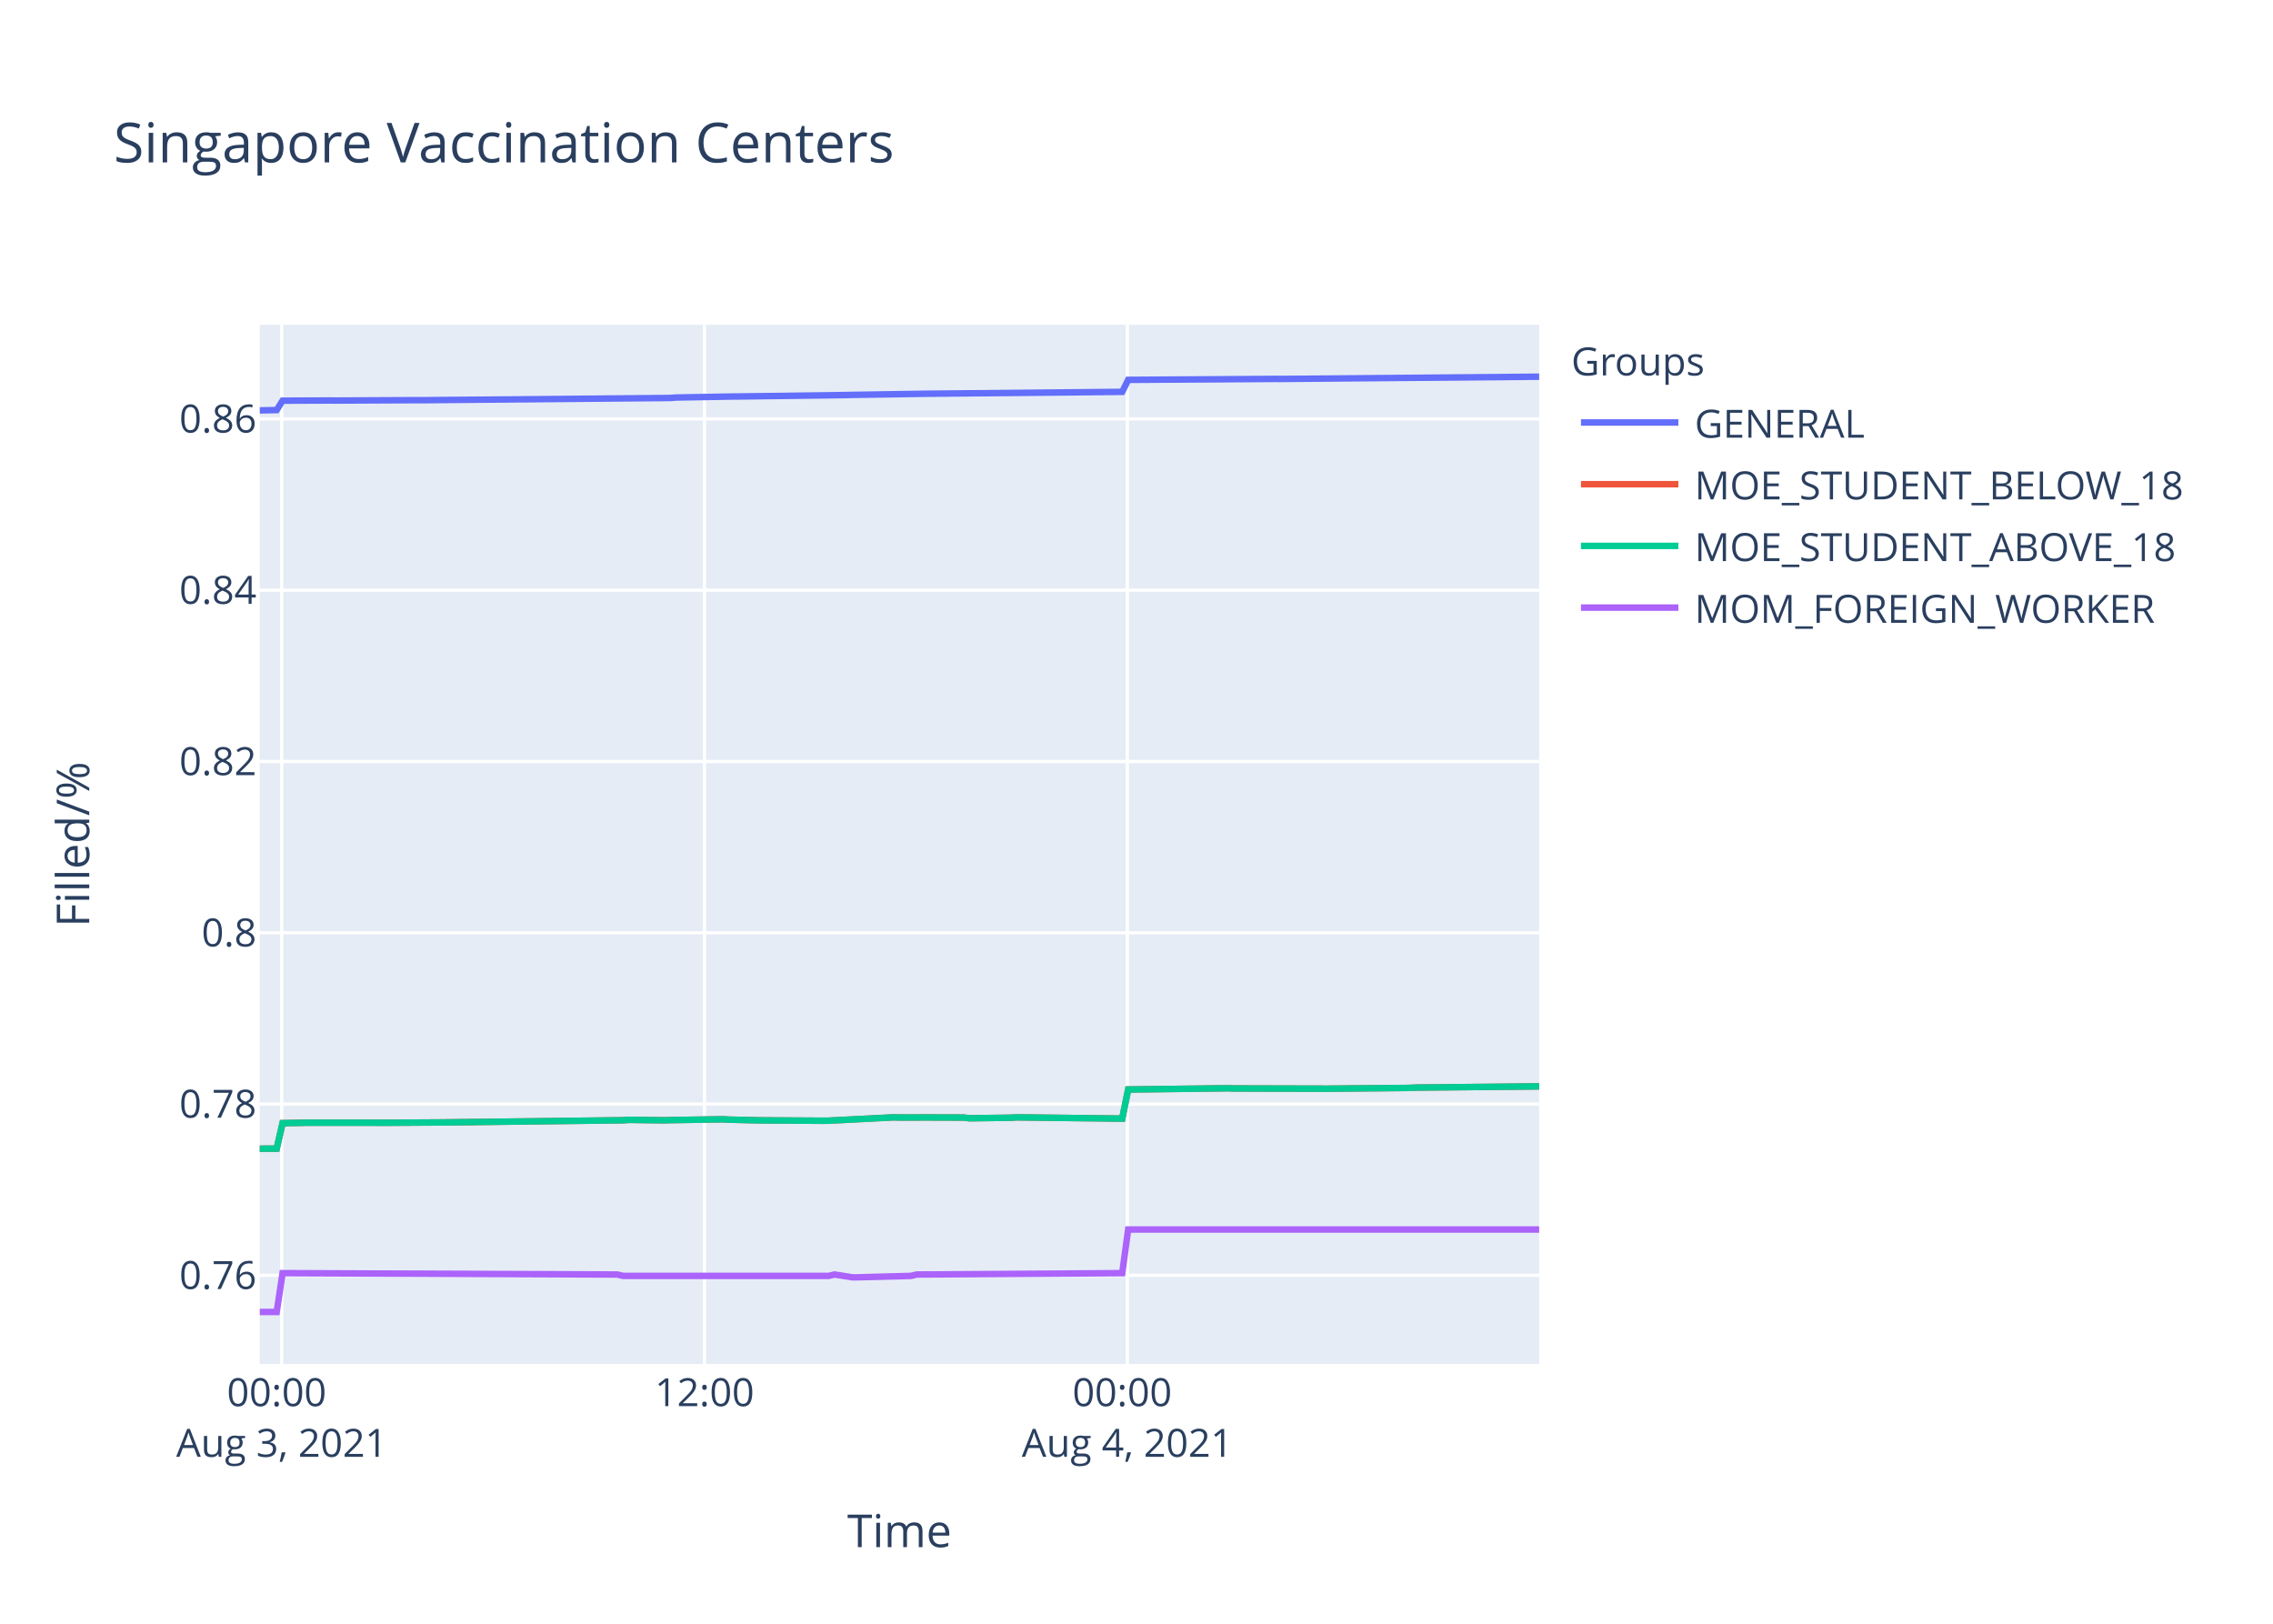
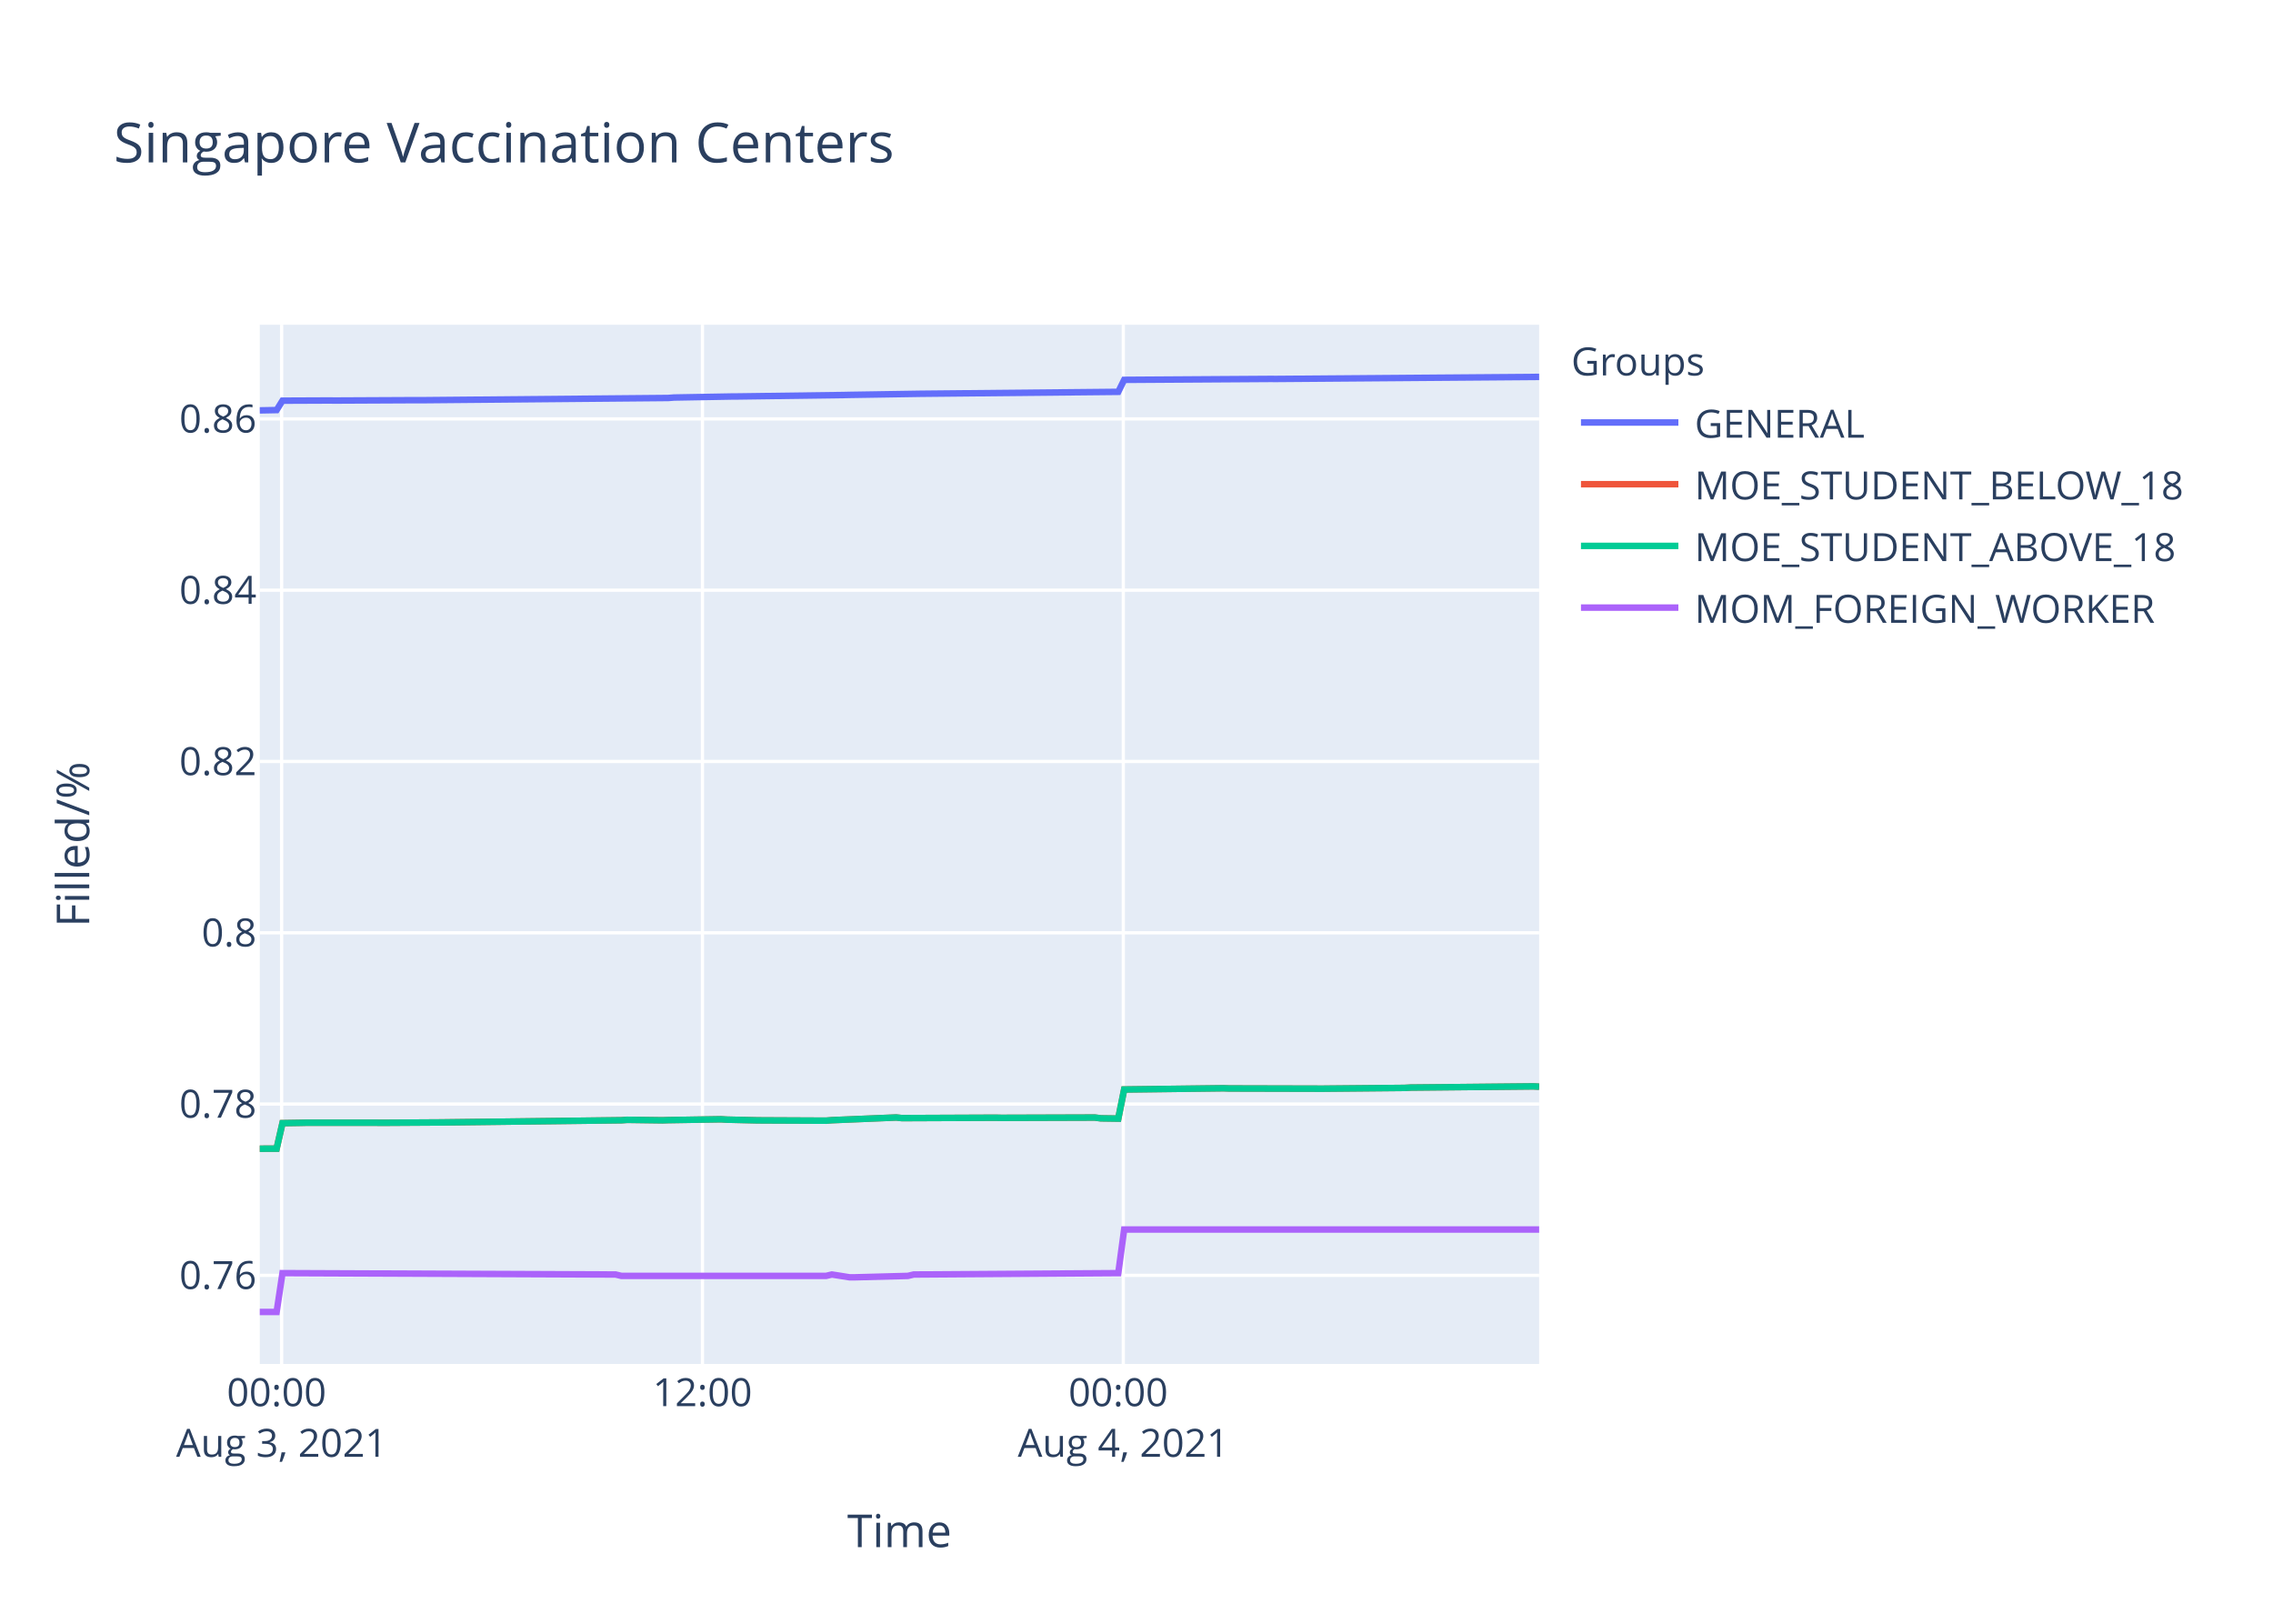
<svg xmlns="http://www.w3.org/2000/svg" class="main-svg" width="700" height="500" style="" viewBox="0 0 700 500">
  <rect x="0" y="0" width="700" height="500" style="fill: rgb(255, 255, 255); fill-opacity: 1;" />
-   <defs id="defs-0306c4">
+   <defs id="defs-484e82">
    <g class="clips">
-       <clipPath id="clip0306c4xyplot" class="plotclip">
+       <clipPath id="clip484e82xyplot" class="plotclip">
        <rect width="394" height="320" />
      </clipPath>
-       <clipPath class="axesclip" id="clip0306c4x">
+       <clipPath class="axesclip" id="clip484e82x">
        <rect x="80" y="0" width="394" height="500" />
      </clipPath>
-       <clipPath class="axesclip" id="clip0306c4y">
+       <clipPath class="axesclip" id="clip484e82y">
        <rect x="0" y="100" width="700" height="320" />
      </clipPath>
-       <clipPath class="axesclip" id="clip0306c4xy">
+       <clipPath class="axesclip" id="clip484e82xy">
        <rect x="80" y="100" width="394" height="320" />
      </clipPath>
    </g>
    <g class="gradients" />
  </defs>
  <g class="bglayer">
    <rect class="bg" x="80" y="100" width="394" height="320" style="fill: rgb(229, 236, 246); fill-opacity: 1; stroke-width: 0;" />
  </g>
  <g class="layer-below">
    <g class="imagelayer" />
    <g class="shapelayer" />
  </g>
  <g class="cartesianlayer">
    <g class="subplot xy">
      <g class="layer-subplot">
        <g class="shapelayer" />
        <g class="imagelayer" />
      </g>
      <g class="gridlayer">
        <g class="x">
-           <path class="xgrid crisp" transform="translate(86.76,0)" d="M0,100v320" style="stroke: rgb(255, 255, 255); stroke-opacity: 1; stroke-width: 1px;" />
-           <path class="xgrid crisp" transform="translate(216.96,0)" d="M0,100v320" style="stroke: rgb(255, 255, 255); stroke-opacity: 1; stroke-width: 1px;" />
-           <path class="xgrid crisp" transform="translate(347.16,0)" d="M0,100v320" style="stroke: rgb(255, 255, 255); stroke-opacity: 1; stroke-width: 1px;" />
+           <path class="xgrid crisp" transform="translate(86.73,0)" d="M0,100v320" style="stroke: rgb(255, 255, 255); stroke-opacity: 1; stroke-width: 1px;" />
+           <path class="xgrid crisp" transform="translate(216.33,0)" d="M0,100v320" style="stroke: rgb(255, 255, 255); stroke-opacity: 1; stroke-width: 1px;" />
+           <path class="xgrid crisp" transform="translate(345.93,0)" d="M0,100v320" style="stroke: rgb(255, 255, 255); stroke-opacity: 1; stroke-width: 1px;" />
        </g>
        <g class="y">
          <path class="ygrid crisp" transform="translate(0,392.72)" d="M80,0h394" style="stroke: rgb(255, 255, 255); stroke-opacity: 1; stroke-width: 1px;" />
          <path class="ygrid crisp" transform="translate(0,339.97)" d="M80,0h394" style="stroke: rgb(255, 255, 255); stroke-opacity: 1; stroke-width: 1px;" />
          <path class="ygrid crisp" transform="translate(0,287.23)" d="M80,0h394" style="stroke: rgb(255, 255, 255); stroke-opacity: 1; stroke-width: 1px;" />
          <path class="ygrid crisp" transform="translate(0,234.48)" d="M80,0h394" style="stroke: rgb(255, 255, 255); stroke-opacity: 1; stroke-width: 1px;" />
          <path class="ygrid crisp" transform="translate(0,181.74)" d="M80,0h394" style="stroke: rgb(255, 255, 255); stroke-opacity: 1; stroke-width: 1px;" />
          <path class="ygrid crisp" transform="translate(0,128.99)" d="M80,0h394" style="stroke: rgb(255, 255, 255); stroke-opacity: 1; stroke-width: 1px;" />
        </g>
      </g>
      <g class="zerolinelayer" />
      <path class="xlines-below" />
      <path class="ylines-below" />
      <g class="overlines-below" />
      <g class="xaxislayer-below" />
      <g class="yaxislayer-below" />
      <g class="overaxes-below" />
-       <g class="plot" transform="translate(80,100)" clip-path="url('#clip0306c4xyplot')">
+       <g class="plot" transform="translate(80,100)" clip-path="url('#clip484e82xyplot')">
        <g class="scatterlayer mlayer">
-           <g class="trace scatter trace96384a" style="stroke-miterlimit: 2; opacity: 1;">
-             <g class="fills" />
-             <g class="errorbars" />
-             <g class="lines">
-               <path class="js-line" d="M0,26.37L5.21,26.27L7.02,23.38L21.49,23.32L23.3,23.34L48.61,23.22L50.43,23.23L126.37,22.55L128.17,22.41L146.26,22.09L148.06,22.08L180.63,21.64L182.44,21.6L204.13,21.26L205.95,21.24L265.61,20.66L267.43,16.97L312.64,16.68L314.44,16.69L394,16" style="vector-effect: non-scaling-stroke; fill: none; stroke: rgb(99, 110, 250); stroke-opacity: 1; stroke-width: 2px; opacity: 1;" />
-             </g>
-             <g class="points" />
-             <g class="text" />
-           </g>
-           <g class="trace scatter trace337cef" style="stroke-miterlimit: 2; opacity: 1;">
-             <g class="fills" />
-             <g class="errorbars" />
-             <g class="lines">
-               <path class="js-line" d="M0,253.72L5.21,253.7L7.02,245.85L12.45,245.76L14.25,245.72L35.95,245.72L37.77,245.74L55.85,245.63L57.65,245.61L111.9,244.96L113.72,244.83L124.55,244.98L126.37,244.92L142.65,244.66L144.46,244.77L153.49,244.98L155.31,245L173.39,245.11L175.2,245.09L195.09,244.07L196.9,244.11L202.32,244.11L204.13,244.09L216.79,244.13L218.6,244.35L231.26,244.18L233.07,244.07L265.61,244.45L267.43,235.49L298.17,235.11L299.97,235.17L328.91,235.24L330.71,235.22L354.22,235L356.02,234.9L392.2,234.55L394,234.53" style="vector-effect: non-scaling-stroke; fill: none; stroke: rgb(239, 85, 59); stroke-opacity: 1; stroke-width: 2px; opacity: 1;" />
-             </g>
-             <g class="points" />
-             <g class="text" />
-           </g>
-           <g class="trace scatter traceebc74e" style="stroke-miterlimit: 2; opacity: 1;">
-             <g class="fills" />
-             <g class="errorbars" />
-             <g class="lines">
-               <path class="js-line" d="M0,253.72L5.21,253.7L7.02,245.85L12.45,245.76L14.25,245.72L35.95,245.72L37.77,245.74L55.85,245.63L57.65,245.61L111.9,244.96L113.72,244.83L124.55,244.98L126.37,244.92L142.65,244.66L144.46,244.77L153.49,244.98L155.31,245L173.39,245.11L175.2,245.09L195.09,244.07L196.9,244.11L202.32,244.11L204.13,244.09L216.79,244.13L218.6,244.35L231.26,244.18L233.07,244.07L265.61,244.45L267.43,235.49L298.17,235.11L299.97,235.17L328.91,235.24L330.71,235.22L354.22,235L356.02,234.9L392.2,234.55L394,234.53" style="vector-effect: non-scaling-stroke; fill: none; stroke: rgb(0, 204, 150); stroke-opacity: 1; stroke-width: 2px; opacity: 1;" />
-             </g>
-             <g class="points" />
-             <g class="text" />
-           </g>
-           <g class="trace scatter trace1d9b79" style="stroke-miterlimit: 2; opacity: 1;">
-             <g class="fills" />
-             <g class="errorbars" />
-             <g class="lines">
-               <path class="js-line" d="M0,304L5.21,304L7.02,292.04L110.09,292.46L111.9,292.89L175.2,292.89L177.01,292.46L182.44,293.31L184.24,293.31L200.51,292.89L202.32,292.46L265.61,292.04L267.43,278.6L394,278.6" style="vector-effect: non-scaling-stroke; fill: none; stroke: rgb(171, 99, 250); stroke-opacity: 1; stroke-width: 2px; opacity: 1;" />
+           <g class="trace scatter traceec7d9a" style="stroke-miterlimit: 2; opacity: 1;">
+             <g class="fills" />
+             <g class="errorbars" />
+             <g class="lines">
+               <path class="js-line" d="M0,26.37L5.19,26.27L6.99,23.38L21.39,23.32L23.19,23.34L48.38,23.22L50.19,23.23L125.79,22.55L127.58,22.41L145.59,22.09L147.38,22.08L179.8,21.64L181.6,21.6L203.19,21.26L205,21.24L264.39,20.66L266.2,16.97L311.21,16.68L313,16.69L394,16.06" style="vector-effect: non-scaling-stroke; fill: none; stroke: rgb(99, 110, 250); stroke-opacity: 1; stroke-width: 2px; opacity: 1;" />
+             </g>
+             <g class="points" />
+             <g class="text" />
+           </g>
+           <g class="trace scatter trace593d17" style="stroke-miterlimit: 2; opacity: 1;">
+             <g class="fills" />
+             <g class="errorbars" />
+             <g class="lines">
+               <path class="js-line" d="M0,253.72L5.19,253.7L6.99,245.85L12.39,245.76L14.19,245.72L35.79,245.72L37.6,245.74L55.6,245.63L57.39,245.61L111.39,244.96L113.19,244.83L123.98,244.98L125.79,244.92L142,244.66L143.79,244.77L152.79,244.98L154.59,245L174.39,245.09L176.19,244.94L195.99,244.11L197.79,244.3L226.59,244.18L228.4,244.22L257.2,244.13L259,244.37L264.39,244.45L266.2,235.49L296.8,235.11L298.59,235.17L327.4,235.24L329.19,235.22L352.59,235L354.39,234.9L390.39,234.55L392.19,234.53L394,234.62" style="vector-effect: non-scaling-stroke; fill: none; stroke: rgb(239, 85, 59); stroke-opacity: 1; stroke-width: 2px; opacity: 1;" />
+             </g>
+             <g class="points" />
+             <g class="text" />
+           </g>
+           <g class="trace scatter traced980d3" style="stroke-miterlimit: 2; opacity: 1;">
+             <g class="fills" />
+             <g class="errorbars" />
+             <g class="lines">
+               <path class="js-line" d="M0,253.72L5.19,253.7L6.99,245.85L12.39,245.76L14.19,245.72L35.79,245.72L37.6,245.74L55.6,245.63L57.39,245.61L111.39,244.96L113.19,244.83L123.98,244.98L125.79,244.92L142,244.66L143.79,244.77L152.79,244.98L154.59,245L174.39,245.09L176.19,244.94L195.99,244.11L197.79,244.3L226.59,244.18L228.4,244.22L257.2,244.13L259,244.37L264.39,244.45L266.2,235.49L296.8,235.11L298.59,235.17L327.4,235.24L329.19,235.22L352.59,235L354.39,234.9L390.39,234.55L392.19,234.53L394,234.62" style="vector-effect: non-scaling-stroke; fill: none; stroke: rgb(0, 204, 150); stroke-opacity: 1; stroke-width: 2px; opacity: 1;" />
+             </g>
+             <g class="points" />
+             <g class="text" />
+           </g>
+           <g class="trace scatter trace18c144" style="stroke-miterlimit: 2; opacity: 1;">
+             <g class="fills" />
+             <g class="errorbars" />
+             <g class="lines">
+               <path class="js-line" d="M0,304L5.19,304L6.99,292.04L109.59,292.46L111.39,292.89L174.39,292.89L176.19,292.46L181.6,293.31L183.39,293.31L199.59,292.89L201.39,292.46L264.39,292.04L266.2,278.6L394,278.6" style="vector-effect: non-scaling-stroke; fill: none; stroke: rgb(171, 99, 250); stroke-opacity: 1; stroke-width: 2px; opacity: 1;" />
            </g>
            <g class="points" />
            <g class="text" />
          </g>
        </g>
      </g>
      <g class="overplot" />
      <path class="xlines-above crisp" d="M0,0" style="fill: none;" />
      <path class="ylines-above crisp" d="M0,0" style="fill: none;" />
      <g class="overlines-above" />
      <g class="xaxislayer-above">
        <g class="xtick">
-           <text text-anchor="middle" x="0" y="433" transform="translate(86.76,0)" style="font-family: 'Open Sans', verdana, arial, sans-serif; font-size: 12px; fill: rgb(42, 63, 95); fill-opacity: 1; white-space: pre;">
+           <text text-anchor="middle" x="0" y="433" transform="translate(86.73,0)" style="font-family: 'Open Sans', verdana, arial, sans-serif; font-size: 12px; fill: rgb(42, 63, 95); fill-opacity: 1; white-space: pre;">
            <tspan class="line" dy="0em" x="0" y="433">00:00</tspan>
            <tspan class="line" dy="1.3em" x="0" y="433">Aug 3, 2021</tspan>
          </text>
        </g>
        <g class="xtick">
-           <text text-anchor="middle" x="0" y="433" transform="translate(216.96,0)" style="font-family: 'Open Sans', verdana, arial, sans-serif; font-size: 12px; fill: rgb(42, 63, 95); fill-opacity: 1; white-space: pre;">12:00</text>
+           <text text-anchor="middle" x="0" y="433" transform="translate(216.33,0)" style="font-family: 'Open Sans', verdana, arial, sans-serif; font-size: 12px; fill: rgb(42, 63, 95); fill-opacity: 1; white-space: pre;">12:00</text>
        </g>
        <g class="xtick">
-           <text text-anchor="middle" x="0" y="433" transform="translate(347.16,0)" style="font-family: 'Open Sans', verdana, arial, sans-serif; font-size: 12px; fill: rgb(42, 63, 95); fill-opacity: 1; white-space: pre;">
+           <text text-anchor="middle" x="0" y="433" transform="translate(345.93,0)" style="font-family: 'Open Sans', verdana, arial, sans-serif; font-size: 12px; fill: rgb(42, 63, 95); fill-opacity: 1; white-space: pre;">
            <tspan class="line" dy="0em" x="0" y="433">00:00</tspan>
            <tspan class="line" dy="1.3em" x="0" y="433">Aug 4, 2021</tspan>
          </text>
        </g>
      </g>
      <g class="yaxislayer-above">
        <g class="ytick">
          <text text-anchor="end" x="79" y="4.2" transform="translate(0,392.72)" style="font-family: 'Open Sans', verdana, arial, sans-serif; font-size: 12px; fill: rgb(42, 63, 95); fill-opacity: 1; white-space: pre;">0.76</text>
        </g>
        <g class="ytick">
          <text text-anchor="end" x="79" y="4.2" transform="translate(0,339.97)" style="font-family: 'Open Sans', verdana, arial, sans-serif; font-size: 12px; fill: rgb(42, 63, 95); fill-opacity: 1; white-space: pre;">0.78</text>
        </g>
        <g class="ytick">
          <text text-anchor="end" x="79" y="4.2" transform="translate(0,287.23)" style="font-family: 'Open Sans', verdana, arial, sans-serif; font-size: 12px; fill: rgb(42, 63, 95); fill-opacity: 1; white-space: pre;">0.8</text>
        </g>
        <g class="ytick">
          <text text-anchor="end" x="79" y="4.2" transform="translate(0,234.48)" style="font-family: 'Open Sans', verdana, arial, sans-serif; font-size: 12px; fill: rgb(42, 63, 95); fill-opacity: 1; white-space: pre;">0.82</text>
        </g>
        <g class="ytick">
          <text text-anchor="end" x="79" y="4.2" transform="translate(0,181.74)" style="font-family: 'Open Sans', verdana, arial, sans-serif; font-size: 12px; fill: rgb(42, 63, 95); fill-opacity: 1; white-space: pre;">0.84</text>
        </g>
        <g class="ytick">
          <text text-anchor="end" x="79" y="4.2" transform="translate(0,128.99)" style="font-family: 'Open Sans', verdana, arial, sans-serif; font-size: 12px; fill: rgb(42, 63, 95); fill-opacity: 1; white-space: pre;">0.86</text>
        </g>
      </g>
      <g class="overaxes-above" />
    </g>
  </g>
  <g class="polarlayer" />
  <g class="ternarylayer" />
  <g class="geolayer" />
  <g class="funnelarealayer" />
  <g class="pielayer" />
  <g class="treemaplayer" />
  <g class="sunburstlayer" />
  <g class="glimages" />
-   <defs id="topdefs-0306c4">
+   <defs id="topdefs-484e82">
    <g class="clips" />
-     <clipPath id="legend0306c4">
+     <clipPath id="legend484e82">
      <rect width="206" height="102" x="0" y="0" />
    </clipPath>
  </defs>
  <g class="layer-above">
    <g class="imagelayer" />
    <g class="shapelayer" />
  </g>
  <g class="infolayer">
    <g class="legend" pointer-events="all" transform="translate(481.88,100)">
      <rect class="bg" shape-rendering="crispEdges" width="206" height="102" x="0" y="0" style="stroke: rgb(68, 68, 68); stroke-opacity: 1; fill: rgb(255, 255, 255); fill-opacity: 1; stroke-width: 0px;" />
-       <g class="scrollbox" transform="" clip-path="url('#legend0306c4')">
+       <g class="scrollbox" transform="" clip-path="url('#legend484e82')">
        <text class="legendtitletext" text-anchor="start" x="2" y="15.6" style="font-family: 'Open Sans', verdana, arial, sans-serif; font-size: 12px; fill: rgb(42, 63, 95); fill-opacity: 1; white-space: pre;">Groups</text>
        <g class="groups" transform="">
          <g class="traces" transform="translate(0,30.1)" style="opacity: 1;">
            <text class="legendtext" text-anchor="start" x="40" y="4.68" style="font-family: 'Open Sans', verdana, arial, sans-serif; font-size: 12px; fill: rgb(42, 63, 95); fill-opacity: 1; white-space: pre;">GENERAL</text>
            <g class="layers" style="opacity: 1;">
              <g class="legendfill" />
              <g class="legendlines">
                <path class="js-line" d="M5,0h30" style="fill: none; stroke: rgb(99, 110, 250); stroke-opacity: 1; stroke-width: 2px;" />
              </g>
              <g class="legendsymbols">
                <g class="legendpoints" />
              </g>
            </g>
            <rect class="legendtoggle" x="0" y="-9.5" width="200.906" height="19" style="fill: rgb(0, 0, 0); fill-opacity: 0;" />
          </g>
        </g>
        <g class="groups" transform="">
          <g class="traces" transform="translate(0,49.1)" style="opacity: 1;">
            <text class="legendtext" text-anchor="start" x="40" y="4.68" style="font-family: 'Open Sans', verdana, arial, sans-serif; font-size: 12px; fill: rgb(42, 63, 95); fill-opacity: 1; white-space: pre;">MOE_STUDENT_BELOW_18</text>
            <g class="layers" style="opacity: 1;">
              <g class="legendfill" />
              <g class="legendlines">
                <path class="js-line" d="M5,0h30" style="fill: none; stroke: rgb(239, 85, 59); stroke-opacity: 1; stroke-width: 2px;" />
              </g>
              <g class="legendsymbols">
                <g class="legendpoints" />
              </g>
            </g>
            <rect class="legendtoggle" x="0" y="-9.5" width="200.906" height="19" style="fill: rgb(0, 0, 0); fill-opacity: 0;" />
          </g>
        </g>
        <g class="groups" transform="">
          <g class="traces" transform="translate(0,68.1)" style="opacity: 1;">
            <text class="legendtext" text-anchor="start" x="40" y="4.68" style="font-family: 'Open Sans', verdana, arial, sans-serif; font-size: 12px; fill: rgb(42, 63, 95); fill-opacity: 1; white-space: pre;">MOE_STUDENT_ABOVE_18</text>
            <g class="layers" style="opacity: 1;">
              <g class="legendfill" />
              <g class="legendlines">
                <path class="js-line" d="M5,0h30" style="fill: none; stroke: rgb(0, 204, 150); stroke-opacity: 1; stroke-width: 2px;" />
              </g>
              <g class="legendsymbols">
                <g class="legendpoints" />
              </g>
            </g>
            <rect class="legendtoggle" x="0" y="-9.5" width="200.906" height="19" style="fill: rgb(0, 0, 0); fill-opacity: 0;" />
          </g>
        </g>
        <g class="groups" transform="">
          <g class="traces" transform="translate(0,87.1)" style="opacity: 1;">
            <text class="legendtext" text-anchor="start" x="40" y="4.68" style="font-family: 'Open Sans', verdana, arial, sans-serif; font-size: 12px; fill: rgb(42, 63, 95); fill-opacity: 1; white-space: pre;">MOM_FOREIGN_WORKER</text>
            <g class="layers" style="opacity: 1;">
              <g class="legendfill" />
              <g class="legendlines">
                <path class="js-line" d="M5,0h30" style="fill: none; stroke: rgb(171, 99, 250); stroke-opacity: 1; stroke-width: 2px;" />
              </g>
              <g class="legendsymbols">
                <g class="legendpoints" />
              </g>
            </g>
            <rect class="legendtoggle" x="0" y="-9.5" width="200.906" height="19" style="fill: rgb(0, 0, 0); fill-opacity: 0;" />
          </g>
        </g>
      </g>
      <rect class="scrollbar" rx="20" ry="3" width="0" height="0" x="0" y="0" style="fill: rgb(128, 139, 164); fill-opacity: 1;" />
    </g>
    <g class="g-gtitle">
      <text class="gtitle" x="35" y="50" text-anchor="start" dy="0em" style="font-family: 'Open Sans', verdana, arial, sans-serif; font-size: 17px; fill: rgb(42, 63, 95); opacity: 1; font-weight: normal; white-space: pre;">Singapore Vaccination Centers</text>
    </g>
    <g class="g-xtitle">
      <text class="xtitle" x="277" y="476.409" text-anchor="middle" style="font-family: 'Open Sans', verdana, arial, sans-serif; font-size: 14px; fill: rgb(42, 63, 95); opacity: 1; font-weight: normal; white-space: pre;">Time</text>
    </g>
    <g class="g-ytitle">
      <text class="ytitle" transform="rotate(-90,27.48125,260)" x="27.481" y="260" text-anchor="middle" style="font-family: 'Open Sans', verdana, arial, sans-serif; font-size: 14px; fill: rgb(42, 63, 95); opacity: 1; font-weight: normal; white-space: pre;">Filled/%</text>
    </g>
  </g>
</svg>
